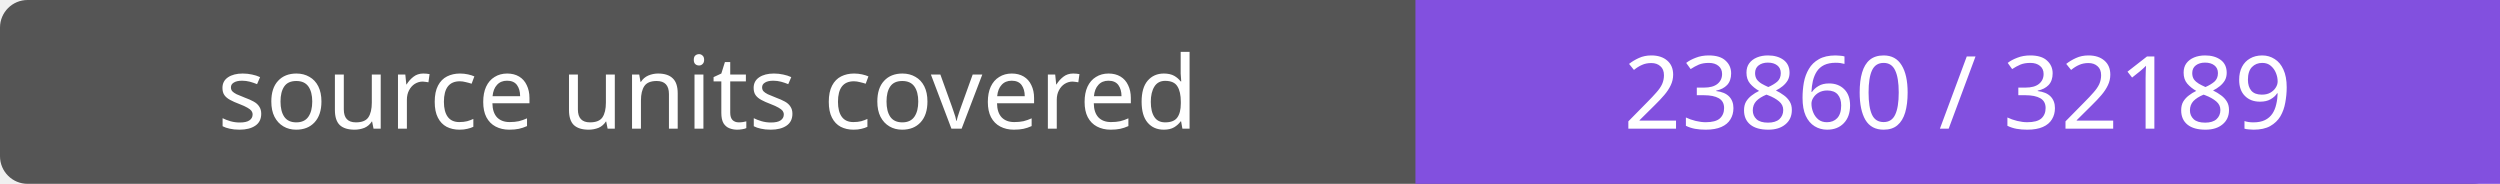
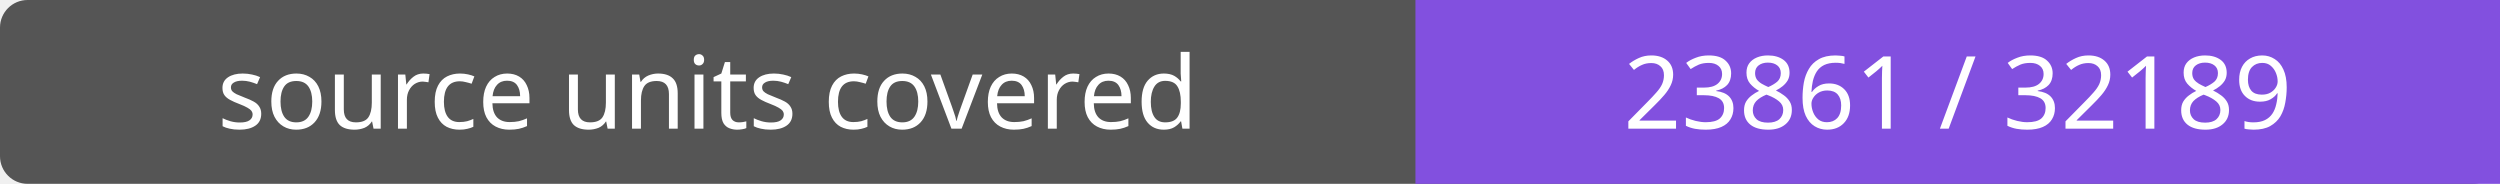
- <svg xmlns="http://www.w3.org/2000/svg" width="272" height="20" role="img" aria-label="source units covered: 23860 / 32189">
+ <svg xmlns="http://www.w3.org/2000/svg" width="272" height="20" role="img" aria-label="source units covered: 23861 / 32189">
  <rect width="272" height="20" rx="3" fill="#555" />
  <path fill="#8250df" d="M154 0h118v20H154z" />
  <g fill="#fff" text-anchor="middle" font-family="Verdana,sans-serif" font-size="11">
    <text x="77.0" y="14">source units covered</text>
-     <text x="213.0" y="14">23860 / 32189</text>
+     <text x="213.0" y="14">23861 / 32189</text>
  </g>
</svg>
